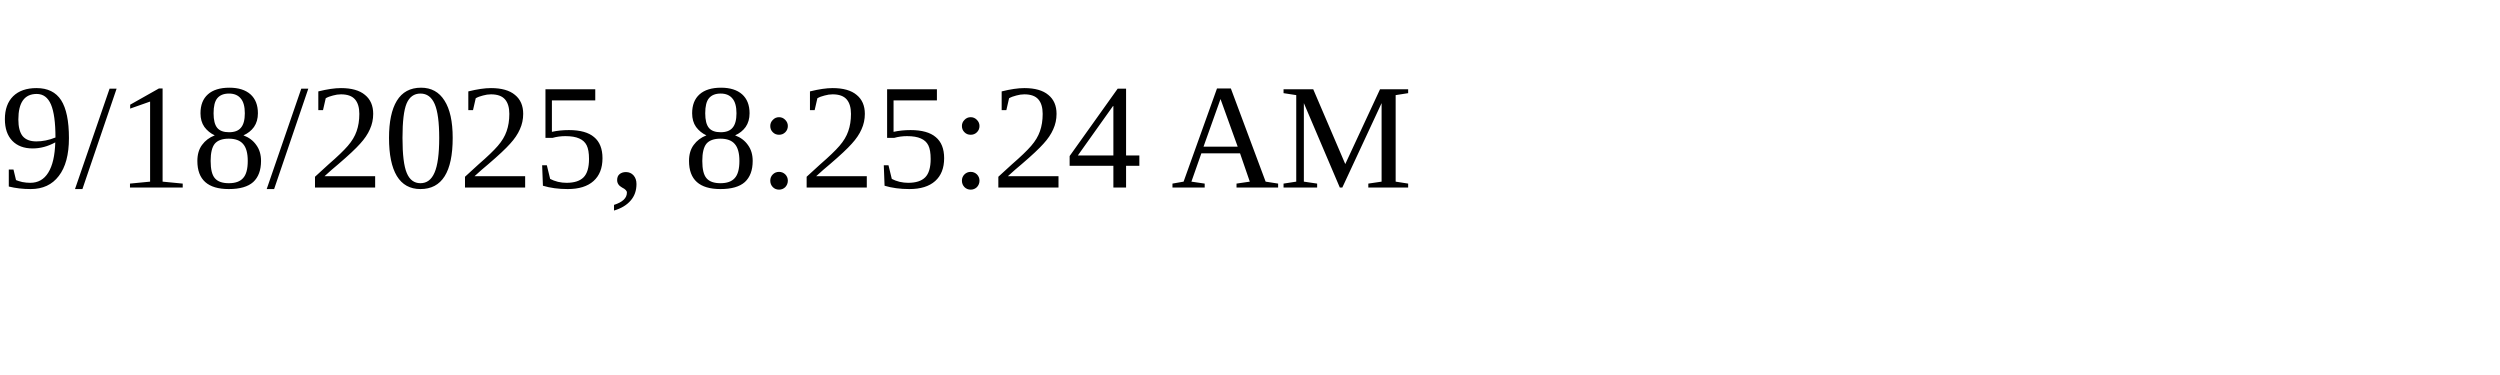
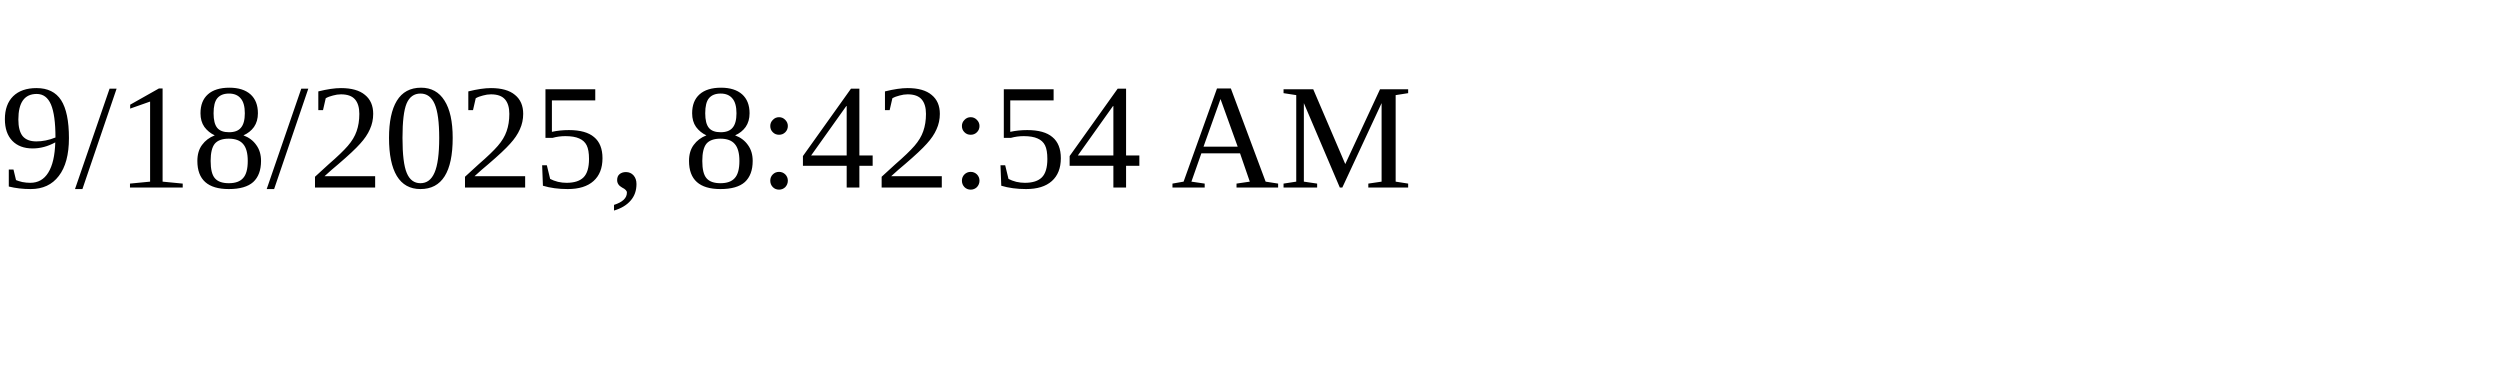
<svg xmlns="http://www.w3.org/2000/svg" height="30" width="200">
-   <text x="0" y="15">9/18/2025, 8:25:24 AM</text>
+   <text x="0" y="15">9/18/2025, 8:42:54 AM</text>
</svg>
